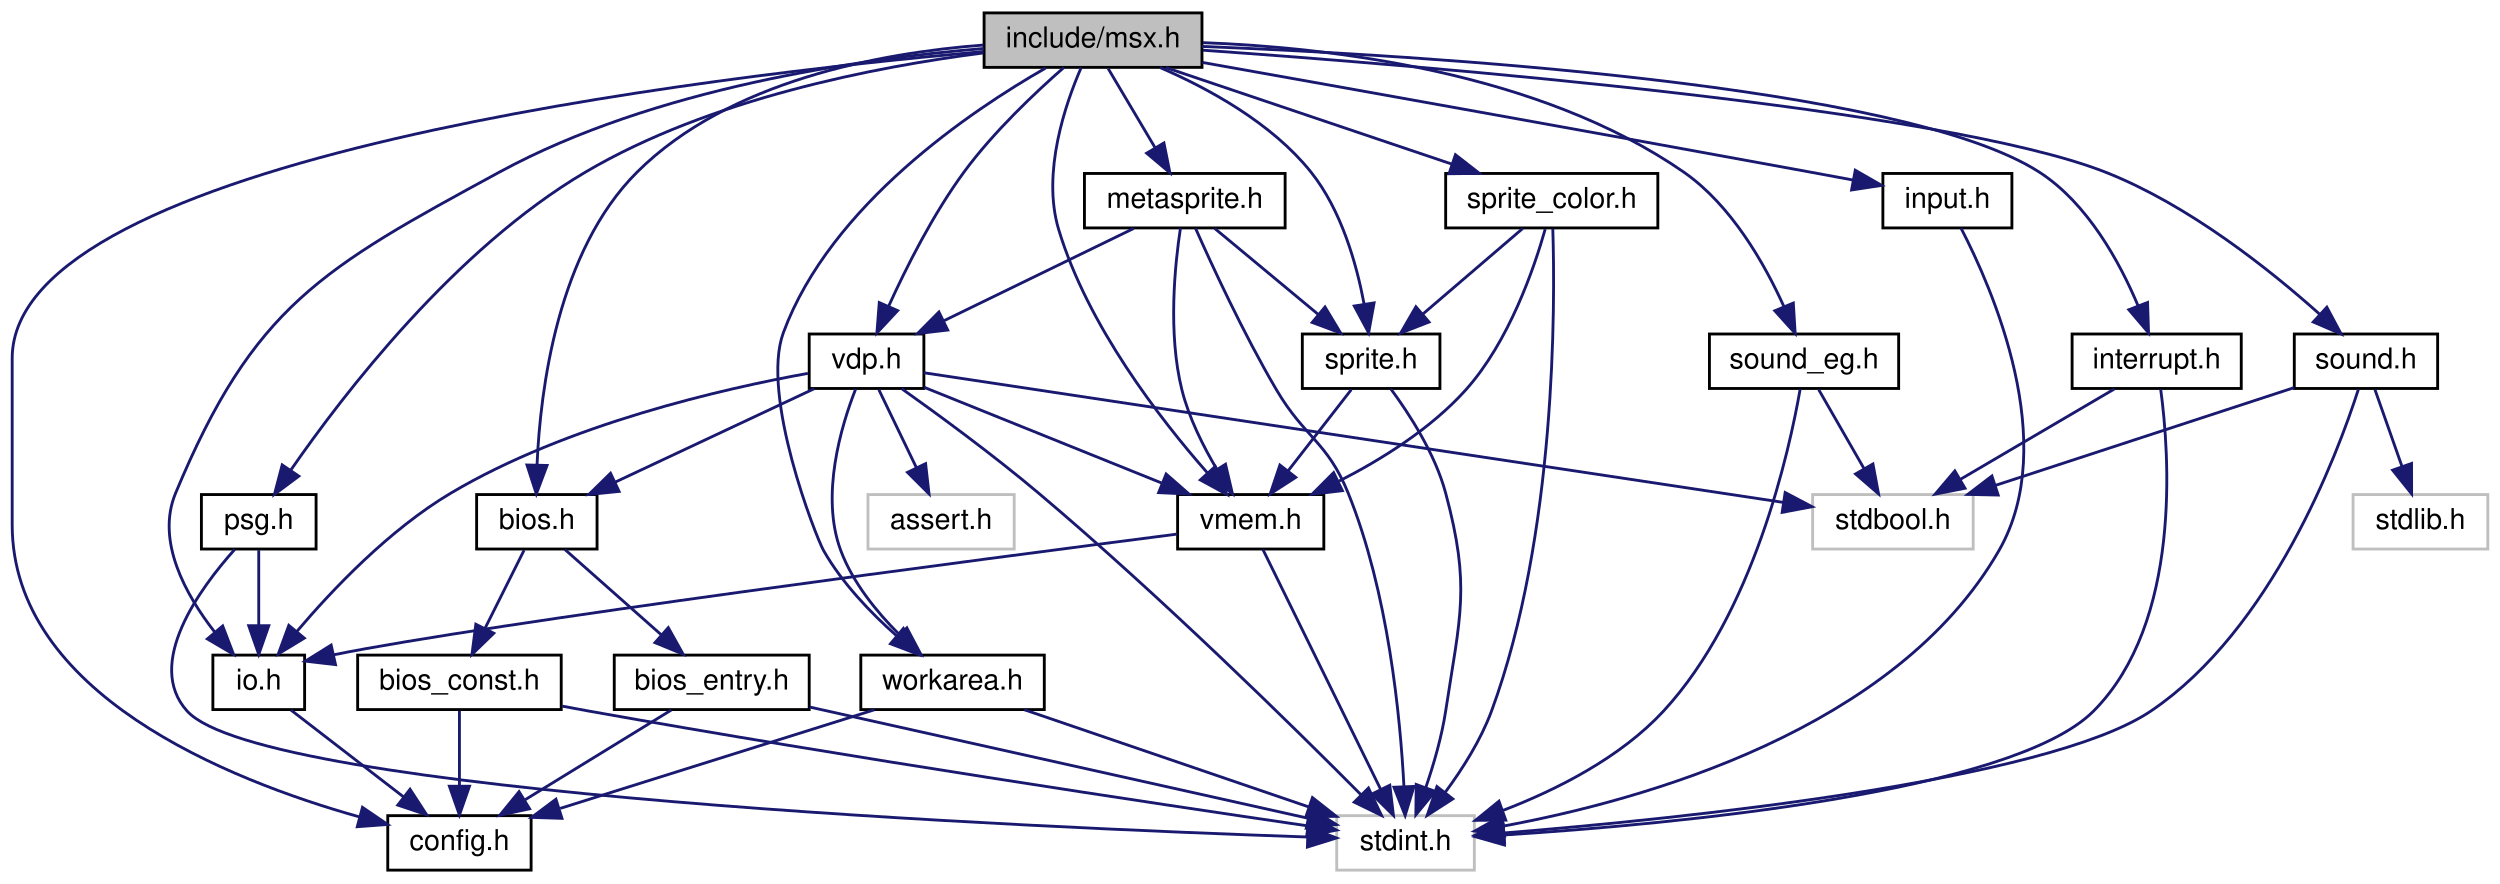
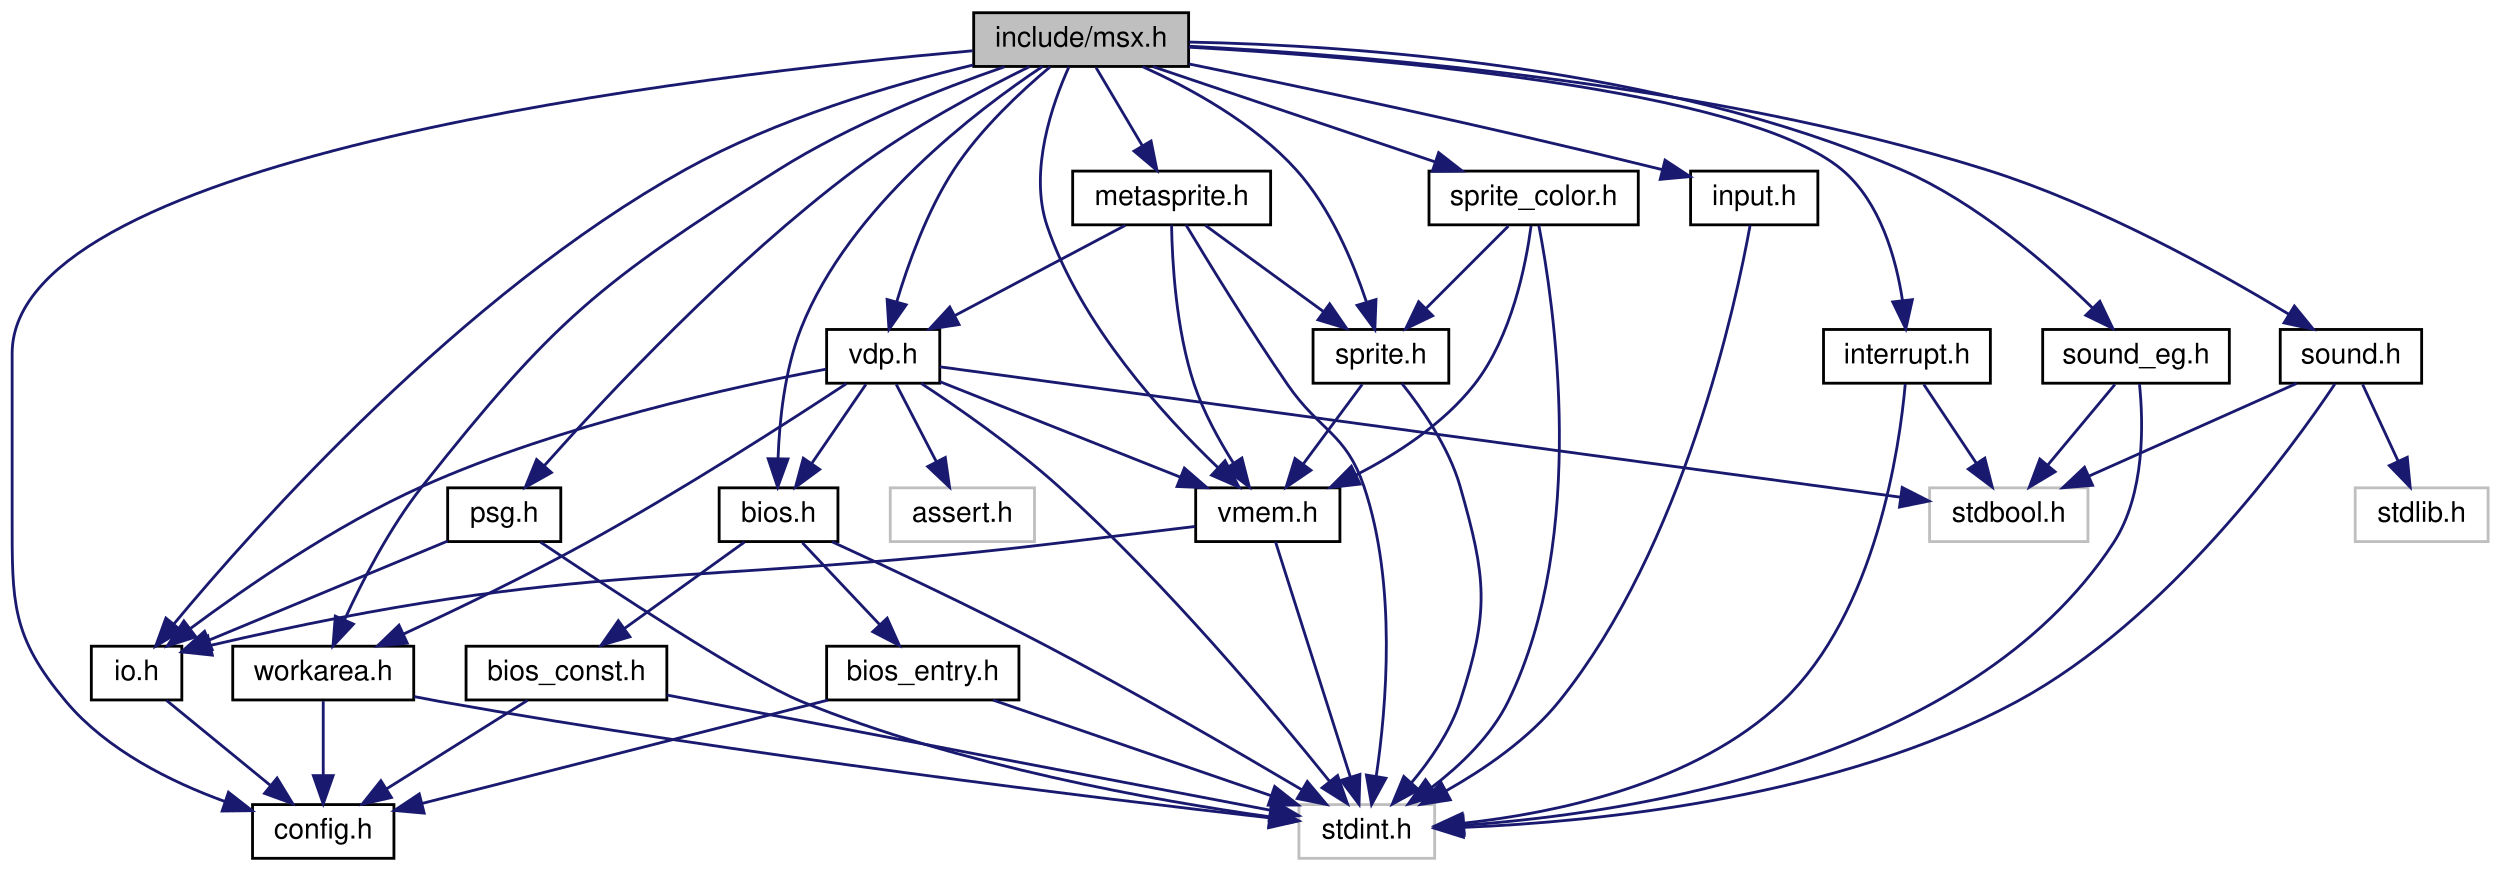
- <svg xmlns="http://www.w3.org/2000/svg" xmlns:xlink="http://www.w3.org/1999/xlink" width="872pt" height="308pt" viewBox="0.00 0.00 871.50 308.00">
+ <svg xmlns="http://www.w3.org/2000/svg" xmlns:xlink="http://www.w3.org/1999/xlink" width="884pt" height="308pt" viewBox="0.00 0.00 883.59 308.00">
  <g id="graph0" class="graph" transform="scale(1 1) rotate(0) translate(4 304)">
    <g id="node1" class="node">
      <g id="a_node1">
        <a xlink:title="Copyright (c) 2021 Daishi Mori (mori0091)">
-           <polygon fill="#bfbfbf" stroke="black" points="339,-280.5 339,-299.5 415,-299.5 415,-280.5 339,-280.5" />
-           <text text-anchor="middle" x="377" y="-287.5" font-family="Helvetica,sans-Serif" font-size="10.00">include/msx.h</text>
+           <polygon fill="#bfbfbf" stroke="black" points="340.09,-280.5 340.09,-299.5 416.09,-299.5 416.09,-280.5 340.09,-280.5" />
+           <text text-anchor="middle" x="378.09" y="-287.5" font-family="Helvetica,sans-Serif" font-size="10.00">include/msx.h</text>
        </a>
      </g>
    </g>
    <g id="node2" class="node">
      <g id="a_node2">
        <a xlink:href="config_8h.html" target="_top" xlink:title="Copyright (c) 2022 Daishi Mori (mori0091)">
-           <polygon fill="none" stroke="black" points="131,-0.5 131,-19.5 181,-19.5 181,-0.5 131,-0.5" />
-           <text text-anchor="middle" x="156" y="-7.5" font-family="Helvetica,sans-Serif" font-size="10.00">config.h</text>
+           <polygon fill="none" stroke="black" points="85.09,-0.5 85.09,-19.5 135.09,-19.5 135.09,-0.5 85.09,-0.5" />
+           <text text-anchor="middle" x="110.09" y="-7.5" font-family="Helvetica,sans-Serif" font-size="10.00">config.h</text>
        </a>
      </g>
    </g>
    <g id="edge1" class="edge">
-       <path fill="none" stroke="midnightblue" d="M338.78,-286.03C242.93,-277.52 0,-249.06 0,-179 0,-179 0,-179 0,-121 0,-62.15 75.06,-32.02 121.05,-19.08" />
-       <polygon fill="midnightblue" stroke="midnightblue" points="122.18,-22.4 130.94,-16.43 120.37,-15.64 122.18,-22.4" />
+       <path fill="none" stroke="midnightblue" d="M339.76,-286.05C243.66,-277.59 0.09,-249.23 0.09,-179 0.09,-179 0.09,-179 0.09,-121 0.09,-90.9 -0.26,-79.06 19.09,-56 33.55,-38.75 56.24,-27.51 75.34,-20.58" />
+       <polygon fill="midnightblue" stroke="midnightblue" points="76.58,-23.85 84.94,-17.34 74.35,-17.22 76.58,-23.85" />
    </g>
    <g id="node3" class="node">
      <g id="a_node3">
        <a xlink:href="interrupt_8h.html" target="_top" xlink:title="Copyright (c) 2021 Daishi Mori (mori0091)">
-           <polygon fill="none" stroke="black" points="718.5,-168.5 718.5,-187.5 777.5,-187.5 777.5,-168.5 718.5,-168.5" />
-           <text text-anchor="middle" x="748" y="-175.5" font-family="Helvetica,sans-Serif" font-size="10.00">interrupt.h</text>
+           <polygon fill="none" stroke="black" points="640.59,-168.5 640.59,-187.5 699.59,-187.5 699.59,-168.5 640.59,-168.5" />
+           <text text-anchor="middle" x="670.09" y="-175.5" font-family="Helvetica,sans-Serif" font-size="10.00">interrupt.h</text>
        </a>
      </g>
    </g>
    <g id="edge2" class="edge">
-       <path fill="none" stroke="midnightblue" d="M415.03,-287.8C491.22,-284.75 659.35,-274.66 707,-244 723.96,-233.09 735.18,-212.41 741.53,-197.29" />
-       <polygon fill="midnightblue" stroke="midnightblue" points="744.82,-198.5 745.16,-187.91 738.29,-195.97 744.82,-198.5" />
+       <path fill="none" stroke="midnightblue" d="M416.15,-287.31C481.83,-283.64 612.72,-272.84 647.09,-244 660.68,-232.59 666.24,-212.61 668.51,-197.8" />
+       <polygon fill="midnightblue" stroke="midnightblue" points="672.01,-198.05 669.69,-187.71 665.06,-197.24 672.01,-198.05" />
    </g>
    <g id="node6" class="node">
      <g id="a_node6">
        <a xlink:href="io_8h.html" target="_top" xlink:title="Copyright (c) 2021 Daishi Mori (mori0091)">
-           <polygon fill="none" stroke="black" points="70,-56.5 70,-75.5 102,-75.5 102,-56.5 70,-56.5" />
-           <text text-anchor="middle" x="86" y="-63.5" font-family="Helvetica,sans-Serif" font-size="10.00">io.h</text>
+           <polygon fill="none" stroke="black" points="28.09,-56.5 28.09,-75.5 60.09,-75.5 60.09,-56.5 28.09,-56.5" />
+           <text text-anchor="middle" x="44.09" y="-63.5" font-family="Helvetica,sans-Serif" font-size="10.00">io.h</text>
        </a>
      </g>
    </g>
    <g id="edge5" class="edge">
-       <path fill="none" stroke="midnightblue" d="M338.91,-287.09C295.62,-283.53 223.97,-273.31 170,-244 107.86,-210.25 84.21,-197.27 57,-132 50.06,-115.35 60.47,-96.54 70.7,-83.46" />
-       <polygon fill="midnightblue" stroke="midnightblue" points="73.42,-85.67 77.21,-75.77 68.07,-81.14 73.42,-85.67" />
+       <path fill="none" stroke="midnightblue" d="M339.9,-281.03C310.78,-273.95 270.33,-261.92 238.09,-244 159.1,-200.1 86.13,-118.08 57.21,-83.28" />
+       <polygon fill="midnightblue" stroke="midnightblue" points="59.88,-81.01 50.83,-75.5 54.46,-85.45 59.88,-81.01" />
    </g>
    <g id="node7" class="node">
      <g id="a_node7">
-         <a xlink:href="bios_8h.html" target="_top" xlink:title="Copyright (c) 2021 Daishi Mori (mori0091)">
-           <polygon fill="none" stroke="black" points="162,-112.5 162,-131.5 204,-131.5 204,-112.5 162,-112.5" />
-           <text text-anchor="middle" x="183" y="-119.5" font-family="Helvetica,sans-Serif" font-size="10.00">bios.h</text>
+         <a xlink:href="bios_8h.html" target="_top" xlink:title="C language I/F for MSX BIOS routines.">
+           <polygon fill="none" stroke="black" points="250.09,-112.5 250.09,-131.5 292.09,-131.5 292.09,-112.5 250.09,-112.5" />
+           <text text-anchor="middle" x="271.09" y="-119.5" font-family="Helvetica,sans-Serif" font-size="10.00">bios.h</text>
        </a>
      </g>
    </g>
    <g id="edge7" class="edge">
-       <path fill="none" stroke="midnightblue" d="M338.73,-288.29C302.84,-285.55 250.04,-275.86 218,-244 190.31,-216.47 184.22,-168.47 183.07,-141.95" />
-       <polygon fill="midnightblue" stroke="midnightblue" points="186.56,-141.65 182.83,-131.73 179.56,-141.81 186.56,-141.65" />
+       <path fill="none" stroke="midnightblue" d="M364.44,-280.49C341.51,-265.27 296.09,-230.92 279.09,-188 273.26,-173.28 271.4,-155.35 270.92,-142.05" />
+       <polygon fill="midnightblue" stroke="midnightblue" points="274.42,-141.71 270.79,-131.75 267.42,-141.8 274.42,-141.71" />
    </g>
    <g id="node10" class="node">
      <g id="a_node10">
        <a xlink:href="workarea_8h.html" target="_top" xlink:title="Copyright (c) 2021 Daishi Mori (mori0091)">
-           <polygon fill="none" stroke="black" points="296,-56.5 296,-75.5 360,-75.5 360,-56.5 296,-56.5" />
-           <text text-anchor="middle" x="328" y="-63.5" font-family="Helvetica,sans-Serif" font-size="10.00">workarea.h</text>
-         </a>
-       </g>
-     </g>
-     <g id="edge14" class="edge">
-       <path fill="none" stroke="midnightblue" d="M360.49,-280.28C334.54,-265.45 285.48,-232.54 269,-188 260.9,-166.1 280.44,-116.52 283,-112 289.42,-100.66 299.47,-90.22 308.45,-82.26" />
-       <polygon fill="midnightblue" stroke="midnightblue" points="310.86,-84.81 316.25,-75.69 306.35,-79.45 310.86,-84.81" />
+           <polygon fill="none" stroke="black" points="78.09,-56.5 78.09,-75.5 142.09,-75.5 142.09,-56.5 78.09,-56.5" />
+           <text text-anchor="middle" x="110.09" y="-63.5" font-family="Helvetica,sans-Serif" font-size="10.00">workarea.h</text>
+         </a>
+       </g>
+     </g>
+     <g id="edge15" class="edge">
+       <path fill="none" stroke="midnightblue" d="M350.95,-280.38C328.57,-272.63 296.49,-260.01 271.09,-244 207.7,-204.05 191.56,-190.77 145.09,-132 133.56,-117.42 123.86,-98.5 117.61,-84.83" />
+       <polygon fill="midnightblue" stroke="midnightblue" points="120.77,-83.31 113.54,-75.57 114.36,-86.13 120.77,-83.31" />
    </g>
    <g id="node11" class="node">
      <g id="a_node11">
        <a xlink:href="vdp_8h.html" target="_top" xlink:title="Data types and functions for VDP (Video Display Proccessor) access.">
-           <polygon fill="none" stroke="black" points="278,-168.5 278,-187.5 318,-187.5 318,-168.5 278,-168.5" />
-           <text text-anchor="middle" x="298" y="-175.5" font-family="Helvetica,sans-Serif" font-size="10.00">vdp.h</text>
-         </a>
-       </g>
-     </g>
-     <g id="edge17" class="edge">
-       <path fill="none" stroke="midnightblue" d="M366.81,-280.45C357.06,-271.91 342.34,-258.07 332,-244 321.18,-229.28 311.81,-210.65 305.67,-197.11" />
-       <polygon fill="midnightblue" stroke="midnightblue" points="308.85,-195.65 301.62,-187.9 302.44,-198.46 308.85,-195.65" />
+           <polygon fill="none" stroke="black" points="288.09,-168.5 288.09,-187.5 328.09,-187.5 328.09,-168.5 288.09,-168.5" />
+           <text text-anchor="middle" x="308.09" y="-175.5" font-family="Helvetica,sans-Serif" font-size="10.00">vdp.h</text>
+         </a>
+       </g>
+     </g>
+     <g id="edge18" class="edge">
+       <path fill="none" stroke="midnightblue" d="M367.15,-280.38C357.13,-272 342.48,-258.45 333.09,-244 323.62,-229.44 316.91,-210.76 312.84,-197.17" />
+       <polygon fill="midnightblue" stroke="midnightblue" points="316.21,-196.21 310.14,-187.53 309.47,-198.1 316.21,-196.21" />
    </g>
    <g id="node13" class="node">
      <g id="a_node13">
        <a xlink:href="vmem_8h.html" target="_top" xlink:title="Data types and functions for VRAM access.">
-           <polygon fill="none" stroke="black" points="406.5,-112.5 406.5,-131.5 457.5,-131.5 457.5,-112.5 406.5,-112.5" />
-           <text text-anchor="middle" x="432" y="-119.5" font-family="Helvetica,sans-Serif" font-size="10.00">vmem.h</text>
-         </a>
-       </g>
-     </g>
-     <g id="edge27" class="edge">
-       <path fill="none" stroke="midnightblue" d="M372.88,-280.45C367.4,-267.88 359.06,-243.78 365,-224 375.08,-190.45 400.39,-157.82 416.86,-139.1" />
-       <polygon fill="midnightblue" stroke="midnightblue" points="419.6,-141.29 423.71,-131.53 414.41,-136.59 419.6,-141.29" />
+           <polygon fill="none" stroke="black" points="418.59,-112.5 418.59,-131.5 469.59,-131.5 469.59,-112.5 418.59,-112.5" />
+           <text text-anchor="middle" x="444.09" y="-119.5" font-family="Helvetica,sans-Serif" font-size="10.00">vmem.h</text>
+         </a>
+       </g>
+     </g>
+     <g id="edge28" class="edge">
+       <path fill="none" stroke="midnightblue" d="M373.78,-280.38C368.06,-267.74 359.42,-243.55 366.09,-224 377.98,-189.14 407.32,-156.96 426.43,-138.68" />
+       <polygon fill="midnightblue" stroke="midnightblue" points="428.97,-141.1 433.92,-131.73 424.21,-135.97 428.97,-141.1" />
    </g>
    <g id="node14" class="node">
      <g id="a_node14">
        <a xlink:href="sprite_8h.html" target="_top" xlink:title="Copyright (c) 2021 Daishi Mori (mori0091)">
-           <polygon fill="none" stroke="black" points="450,-168.5 450,-187.5 498,-187.5 498,-168.5 450,-168.5" />
-           <text text-anchor="middle" x="474" y="-175.5" font-family="Helvetica,sans-Serif" font-size="10.00">sprite.h</text>
-         </a>
-       </g>
-     </g>
-     <g id="edge28" class="edge">
-       <path fill="none" stroke="midnightblue" d="M400.35,-280.45C417.2,-273.16 439.31,-261.13 453,-244 463.63,-230.7 468.95,-211.86 471.56,-197.89" />
-       <polygon fill="midnightblue" stroke="midnightblue" points="475.03,-198.35 473.13,-187.93 468.12,-197.26 475.03,-198.35" />
+           <polygon fill="none" stroke="black" points="460.09,-168.5 460.09,-187.5 508.09,-187.5 508.09,-168.5 460.09,-168.5" />
+           <text text-anchor="middle" x="484.09" y="-175.5" font-family="Helvetica,sans-Serif" font-size="10.00">sprite.h</text>
+         </a>
+       </g>
+     </g>
+     <g id="edge29" class="edge">
+       <path fill="none" stroke="midnightblue" d="M399.81,-280.42C416.47,-272.92 439.08,-260.62 454.09,-244 466.18,-230.61 474.2,-211.5 478.89,-197.46" />
+       <polygon fill="midnightblue" stroke="midnightblue" points="482.35,-198.09 481.94,-187.5 475.66,-196.04 482.35,-198.09" />
    </g>
    <g id="node15" class="node">
      <g id="a_node15">
        <a xlink:href="sprite__color_8h.html" target="_top" xlink:title="Copyright (c) 2021 Daishi Mori (mori0091)">
-           <polygon fill="none" stroke="black" points="500,-224.5 500,-243.5 574,-243.5 574,-224.5 500,-224.5" />
-           <text text-anchor="middle" x="537" y="-231.5" font-family="Helvetica,sans-Serif" font-size="10.00">sprite_color.h</text>
-         </a>
-       </g>
-     </g>
-     <g id="edge31" class="edge">
-       <path fill="none" stroke="midnightblue" d="M402.35,-280.44C429.27,-271.36 472,-256.94 502.09,-246.78" />
-       <polygon fill="midnightblue" stroke="midnightblue" points="503.41,-250.03 511.77,-243.52 501.17,-243.4 503.41,-250.03" />
+           <polygon fill="none" stroke="black" points="501.09,-224.5 501.09,-243.5 575.09,-243.5 575.09,-224.5 501.09,-224.5" />
+           <text text-anchor="middle" x="538.09" y="-231.5" font-family="Helvetica,sans-Serif" font-size="10.00">sprite_color.h</text>
+         </a>
+       </g>
+     </g>
+     <g id="edge32" class="edge">
+       <path fill="none" stroke="midnightblue" d="M403.44,-280.44C430.36,-271.36 473.08,-256.94 503.17,-246.78" />
+       <polygon fill="midnightblue" stroke="midnightblue" points="504.5,-250.03 512.85,-243.52 502.26,-243.4 504.5,-250.03" />
    </g>
    <g id="node16" class="node">
      <g id="a_node16">
        <a xlink:href="metasprite_8h.html" target="_top" xlink:title="Copyright (c) 2021 Daishi Mori (mori0091)">
-           <polygon fill="none" stroke="black" points="374,-224.5 374,-243.5 444,-243.5 444,-224.5 374,-224.5" />
-           <text text-anchor="middle" x="409" y="-231.5" font-family="Helvetica,sans-Serif" font-size="10.00">metasprite.h</text>
-         </a>
-       </g>
-     </g>
-     <g id="edge35" class="edge">
-       <path fill="none" stroke="midnightblue" d="M382.28,-280.08C386.71,-272.61 393.16,-261.72 398.62,-252.52" />
-       <polygon fill="midnightblue" stroke="midnightblue" points="401.73,-254.14 403.81,-243.75 395.71,-250.57 401.73,-254.14" />
+           <polygon fill="none" stroke="black" points="375.09,-224.5 375.09,-243.5 445.09,-243.5 445.09,-224.5 375.09,-224.5" />
+           <text text-anchor="middle" x="410.09" y="-231.5" font-family="Helvetica,sans-Serif" font-size="10.00">metasprite.h</text>
+         </a>
+       </g>
+     </g>
+     <g id="edge36" class="edge">
+       <path fill="none" stroke="midnightblue" d="M383.37,-280.08C387.8,-272.61 394.25,-261.72 399.7,-252.52" />
+       <polygon fill="midnightblue" stroke="midnightblue" points="402.81,-254.14 404.9,-243.75 396.79,-250.57 402.81,-254.14" />
    </g>
    <g id="node17" class="node">
      <g id="a_node17">
        <a xlink:href="input_8h.html" target="_top" xlink:title="Copyright (c) 2021 Daishi Mori (mori0091)">
-           <polygon fill="none" stroke="black" points="652.5,-224.5 652.5,-243.5 697.5,-243.5 697.5,-224.5 652.5,-224.5" />
-           <text text-anchor="middle" x="675" y="-231.5" font-family="Helvetica,sans-Serif" font-size="10.00">input.h</text>
-         </a>
-       </g>
-     </g>
-     <g id="edge40" class="edge">
-       <path fill="none" stroke="midnightblue" d="M415.13,-282.22C464.17,-273.49 551.96,-257.79 627,-244 631.85,-243.11 636.98,-242.16 642,-241.22" />
-       <polygon fill="midnightblue" stroke="midnightblue" points="642.87,-244.62 652.06,-239.34 641.58,-237.74 642.87,-244.62" />
+           <polygon fill="none" stroke="black" points="593.59,-224.5 593.59,-243.5 638.59,-243.5 638.59,-224.5 593.59,-224.5" />
+           <text text-anchor="middle" x="616.09" y="-231.5" font-family="Helvetica,sans-Serif" font-size="10.00">input.h</text>
+         </a>
+       </g>
+     </g>
+     <g id="edge41" class="edge">
+       <path fill="none" stroke="midnightblue" d="M416.21,-281.38C455.65,-273.33 519.24,-259.93 583.51,-244.03" />
+       <polygon fill="midnightblue" stroke="midnightblue" points="584.55,-247.37 593.4,-241.56 582.85,-240.58 584.55,-247.37" />
    </g>
    <g id="node18" class="node">
      <g id="a_node18">
        <a xlink:href="psg_8h.html" target="_top" xlink:title="Copyright (c) 2021 Daishi Mori (mori0091)">
-           <polygon fill="none" stroke="black" points="66,-112.5 66,-131.5 106,-131.5 106,-112.5 66,-112.5" />
-           <text text-anchor="middle" x="86" y="-119.5" font-family="Helvetica,sans-Serif" font-size="10.00">psg.h</text>
-         </a>
-       </g>
-     </g>
-     <g id="edge42" class="edge">
-       <path fill="none" stroke="midnightblue" d="M338.73,-285.53C301.2,-280.74 243.44,-269.58 200,-244 154.37,-217.14 115.59,-166.63 97.28,-140.17" />
-       <polygon fill="midnightblue" stroke="midnightblue" points="99.98,-137.92 91.48,-131.59 94.18,-141.84 99.98,-137.92" />
+           <polygon fill="none" stroke="black" points="154.09,-112.5 154.09,-131.5 194.09,-131.5 194.09,-112.5 154.09,-112.5" />
+           <text text-anchor="middle" x="174.09" y="-119.5" font-family="Helvetica,sans-Serif" font-size="10.00">psg.h</text>
+         </a>
+       </g>
+     </g>
+     <g id="edge43" class="edge">
+       <path fill="none" stroke="midnightblue" d="M359.79,-280.43C343.01,-272.18 317.86,-258.81 298.09,-244 254.37,-211.26 210.28,-164.09 188.34,-139.43" />
+       <polygon fill="midnightblue" stroke="midnightblue" points="190.78,-136.9 181.55,-131.71 185.53,-141.52 190.78,-136.9" />
    </g>
    <g id="node19" class="node">
      <g id="a_node19">
        <a xlink:href="sound_8h.html" target="_top" xlink:title="Copyright (c) 2021 Daishi Mori (mori0091)">
-           <polygon fill="none" stroke="black" points="796,-168.5 796,-187.5 846,-187.5 846,-168.5 796,-168.5" />
-           <text text-anchor="middle" x="821" y="-175.5" font-family="Helvetica,sans-Serif" font-size="10.00">sound.h</text>
-         </a>
-       </g>
-     </g>
-     <g id="edge45" class="edge">
-       <path fill="none" stroke="midnightblue" d="M415.28,-286.49C494.39,-280.92 673.27,-266.23 730,-244 759.2,-232.55 787.79,-209.67 804.91,-194.34" />
-       <polygon fill="midnightblue" stroke="midnightblue" points="807.35,-196.85 812.34,-187.5 802.61,-191.69 807.35,-196.85" />
+           <polygon fill="none" stroke="black" points="802.09,-168.5 802.09,-187.5 852.09,-187.5 852.09,-168.5 802.09,-168.5" />
+           <text text-anchor="middle" x="827.09" y="-175.5" font-family="Helvetica,sans-Serif" font-size="10.00">sound.h</text>
+         </a>
+       </g>
+     </g>
+     <g id="edge46" class="edge">
+       <path fill="none" stroke="midnightblue" d="M416.41,-287.64C477.36,-284.59 599.57,-274.82 698.09,-244 737.77,-231.58 780.17,-207.98 805.11,-192.89" />
+       <polygon fill="midnightblue" stroke="midnightblue" points="807.09,-195.79 813.78,-187.57 803.43,-189.82 807.09,-195.79" />
    </g>
    <g id="node21" class="node">
      <g id="a_node21">
        <a xlink:href="sound__eg_8h.html" target="_top" xlink:title="Copyright (c) 2021 Daishi Mori (mori0091)">
-           <polygon fill="none" stroke="black" points="592,-168.5 592,-187.5 658,-187.5 658,-168.5 592,-168.5" />
-           <text text-anchor="middle" x="625" y="-175.5" font-family="Helvetica,sans-Serif" font-size="10.00">sound_eg.h</text>
-         </a>
-       </g>
-     </g>
-     <g id="edge49" class="edge">
-       <path fill="none" stroke="midnightblue" d="M415.37,-289.12C459.53,-287.47 532.45,-279.03 583,-244 599.69,-232.43 611.31,-211.87 618.03,-196.96" />
-       <polygon fill="midnightblue" stroke="midnightblue" points="621.26,-198.3 621.9,-187.73 614.81,-195.6 621.26,-198.3" />
+           <polygon fill="none" stroke="black" points="718.09,-168.5 718.09,-187.5 784.09,-187.5 784.09,-168.5 718.09,-168.5" />
+           <text text-anchor="middle" x="751.09" y="-175.5" font-family="Helvetica,sans-Serif" font-size="10.00">sound_eg.h</text>
+         </a>
+       </g>
+     </g>
+     <g id="edge50" class="edge">
+       <path fill="none" stroke="midnightblue" d="M416.39,-289.12C473.54,-287.99 583.48,-280.69 668.09,-244 694.68,-232.47 720.14,-210.32 735.69,-195.11" />
+       <polygon fill="midnightblue" stroke="midnightblue" points="738.3,-197.45 742.87,-187.88 733.34,-192.51 738.3,-197.45" />
    </g>
    <g id="node4" class="node">
      <g id="a_node4">
        <a xlink:title=" ">
-           <polygon fill="none" stroke="#bfbfbf" points="628,-112.5 628,-131.5 684,-131.5 684,-112.5 628,-112.5" />
-           <text text-anchor="middle" x="656" y="-119.5" font-family="Helvetica,sans-Serif" font-size="10.00">stdbool.h</text>
+           <polygon fill="none" stroke="#bfbfbf" points="678.09,-112.5 678.09,-131.5 734.09,-131.5 734.09,-112.5 678.09,-112.5" />
+           <text text-anchor="middle" x="706.09" y="-119.5" font-family="Helvetica,sans-Serif" font-size="10.00">stdbool.h</text>
        </a>
      </g>
    </g>
    <g id="edge3" class="edge">
-       <path fill="none" stroke="midnightblue" d="M733.22,-168.32C718.73,-159.82 696.43,-146.73 679.51,-136.8" />
-       <polygon fill="midnightblue" stroke="midnightblue" points="681.14,-133.7 670.74,-131.65 677.6,-139.74 681.14,-133.7" />
+       <path fill="none" stroke="midnightblue" d="M676.03,-168.08C681.06,-160.53 688.42,-149.49 694.6,-140.23" />
+       <polygon fill="midnightblue" stroke="midnightblue" points="697.62,-142.01 700.25,-131.75 691.79,-138.13 697.62,-142.01" />
    </g>
    <g id="node5" class="node">
      <g id="a_node5">
        <a xlink:title=" ">
-           <polygon fill="none" stroke="#bfbfbf" points="462,-0.5 462,-19.5 510,-19.5 510,-0.5 462,-0.5" />
-           <text text-anchor="middle" x="486" y="-7.5" font-family="Helvetica,sans-Serif" font-size="10.00">stdint.h</text>
+           <polygon fill="none" stroke="#bfbfbf" points="455.09,-0.5 455.09,-19.5 503.09,-19.5 503.09,-0.5 455.09,-0.5" />
+           <text text-anchor="middle" x="479.09" y="-7.5" font-family="Helvetica,sans-Serif" font-size="10.00">stdint.h</text>
        </a>
      </g>
    </g>
    <g id="edge4" class="edge">
-       <path fill="none" stroke="midnightblue" d="M749.4,-168.2C752.41,-145.96 756.87,-87.04 726,-56 697.66,-27.5 579.63,-16.53 520.33,-12.76" />
-       <polygon fill="midnightblue" stroke="midnightblue" points="520.51,-9.26 510.31,-12.16 520.08,-16.25 520.51,-9.26" />
+       <path fill="none" stroke="midnightblue" d="M669.5,-168.26C667.54,-146.16 659.31,-87.55 626.09,-56 595.35,-26.81 546.18,-16.52 513.27,-12.91" />
+       <polygon fill="midnightblue" stroke="midnightblue" points="513.49,-9.42 503.2,-11.96 512.83,-16.39 513.49,-9.42" />
    </g>
    <g id="edge6" class="edge">
-       <path fill="none" stroke="midnightblue" d="M97.25,-56.32C107.8,-48.18 123.8,-35.84 136.44,-26.09" />
-       <polygon fill="midnightblue" stroke="midnightblue" points="138.77,-28.71 144.55,-19.83 134.49,-23.17 138.77,-28.71" />
+       <path fill="none" stroke="midnightblue" d="M54.69,-56.32C64.54,-48.26 79.44,-36.08 91.3,-26.37" />
+       <polygon fill="midnightblue" stroke="midnightblue" points="93.77,-28.88 99.29,-19.83 89.33,-23.46 93.77,-28.88" />
+     </g>
+     <g id="edge8" class="edge">
+       <path fill="none" stroke="midnightblue" d="M290.01,-112.43C309.13,-103.65 339.44,-89.43 365.09,-76 397.19,-59.19 433.42,-38.17 456.25,-24.67" />
+       <polygon fill="midnightblue" stroke="midnightblue" points="458.06,-27.66 464.87,-19.54 454.49,-21.64 458.06,-27.66" />
    </g>
    <g id="node8" class="node">
      <g id="a_node8">
        <a xlink:href="bios__const_8h.html" target="_top" xlink:title="Constant variables in the MSX BIOS ROM.">
-           <polygon fill="none" stroke="black" points="120.5,-56.5 120.5,-75.5 191.5,-75.5 191.5,-56.5 120.5,-56.5" />
-           <text text-anchor="middle" x="156" y="-63.5" font-family="Helvetica,sans-Serif" font-size="10.00">bios_const.h</text>
-         </a>
-       </g>
-     </g>
-     <g id="edge8" class="edge">
-       <path fill="none" stroke="midnightblue" d="M178.54,-112.08C174.85,-104.69 169.48,-93.95 164.91,-84.81" />
-       <polygon fill="midnightblue" stroke="midnightblue" points="167.98,-83.13 160.38,-75.75 161.72,-86.26 167.98,-83.13" />
+           <polygon fill="none" stroke="black" points="160.59,-56.5 160.59,-75.5 231.59,-75.5 231.59,-56.5 160.59,-56.5" />
+           <text text-anchor="middle" x="196.09" y="-63.5" font-family="Helvetica,sans-Serif" font-size="10.00">bios_const.h</text>
+         </a>
+       </g>
+     </g>
+     <g id="edge9" class="edge">
+       <path fill="none" stroke="midnightblue" d="M259.04,-112.32C247.62,-104.11 230.25,-91.6 216.65,-81.81" />
+       <polygon fill="midnightblue" stroke="midnightblue" points="218.52,-78.84 208.35,-75.83 214.43,-84.52 218.52,-78.84" />
    </g>
    <g id="node9" class="node">
      <g id="a_node9">
        <a xlink:href="bios__entry_8h.html" target="_top" xlink:title="Assembler entry points for MSX BIOS functions.">
-           <polygon fill="none" stroke="black" points="210,-56.5 210,-75.5 278,-75.5 278,-56.5 210,-56.5" />
-           <text text-anchor="middle" x="244" y="-63.5" font-family="Helvetica,sans-Serif" font-size="10.00">bios_entry.h</text>
-         </a>
-       </g>
+           <polygon fill="none" stroke="black" points="288.09,-56.5 288.09,-75.5 356.09,-75.5 356.09,-56.5 288.09,-56.5" />
+           <text text-anchor="middle" x="322.09" y="-63.5" font-family="Helvetica,sans-Serif" font-size="10.00">bios_entry.h</text>
+         </a>
+       </g>
+     </g>
+     <g id="edge12" class="edge">
+       <path fill="none" stroke="midnightblue" d="M279.51,-112.08C286.93,-104.22 297.94,-92.57 306.9,-83.08" />
+       <polygon fill="midnightblue" stroke="midnightblue" points="309.5,-85.42 313.82,-75.75 304.41,-80.62 309.5,-85.42" />
    </g>
    <g id="edge11" class="edge">
-       <path fill="none" stroke="midnightblue" d="M192.8,-112.32C201.82,-104.34 215.41,-92.31 226.32,-82.65" />
-       <polygon fill="midnightblue" stroke="midnightblue" points="228.85,-85.08 234.02,-75.83 224.21,-79.84 228.85,-85.08" />
+       <path fill="none" stroke="midnightblue" d="M182.27,-56.32C168.85,-47.9 148.26,-34.97 132.5,-25.07" />
+       <polygon fill="midnightblue" stroke="midnightblue" points="134.2,-22.01 123.87,-19.65 130.48,-27.94 134.2,-22.01" />
    </g>
    <g id="edge10" class="edge">
-       <path fill="none" stroke="midnightblue" d="M156,-56.08C156,-49.01 156,-38.86 156,-29.99" />
-       <polygon fill="midnightblue" stroke="midnightblue" points="159.5,-29.75 156,-19.75 152.5,-29.75 159.5,-29.75" />
-     </g>
-     <g id="edge9" class="edge">
-       <path fill="none" stroke="midnightblue" d="M191.84,-57.7C194.93,-57.11 198.02,-56.53 201,-56 291.38,-39.83 398.43,-23.75 451.95,-15.92" />
-       <polygon fill="midnightblue" stroke="midnightblue" points="452.53,-19.37 461.92,-14.46 451.52,-12.44 452.53,-19.37" />
+       <path fill="none" stroke="midnightblue" d="M231.64,-58.22C286.48,-47.75 390.98,-27.81 444.94,-17.51" />
+       <polygon fill="midnightblue" stroke="midnightblue" points="445.87,-20.9 455.03,-15.59 444.56,-14.03 445.87,-20.9" />
+     </g>
+     <g id="edge14" class="edge">
+       <path fill="none" stroke="midnightblue" d="M288.49,-56.44C249.29,-46.46 184.78,-30.03 145.01,-19.9" />
+       <polygon fill="midnightblue" stroke="midnightblue" points="145.78,-16.48 135.22,-17.4 144.05,-23.26 145.78,-16.48" />
    </g>
    <g id="edge13" class="edge">
-       <path fill="none" stroke="midnightblue" d="M229.86,-56.32C216.13,-47.9 195.06,-34.97 178.94,-25.07" />
-       <polygon fill="midnightblue" stroke="midnightblue" points="180.46,-21.9 170.1,-19.65 176.8,-27.87 180.46,-21.9" />
-     </g>
-     <g id="edge12" class="edge">
-       <path fill="none" stroke="midnightblue" d="M278.16,-57.38C324.31,-47.08 406.08,-28.83 452.1,-18.57" />
-       <polygon fill="midnightblue" stroke="midnightblue" points="452.9,-21.97 461.89,-16.38 451.37,-15.14 452.9,-21.97" />
+       <path fill="none" stroke="midnightblue" d="M346.96,-56.44C373.53,-47.31 415.79,-32.77 445.35,-22.6" />
+       <polygon fill="midnightblue" stroke="midnightblue" points="446.52,-25.9 454.84,-19.34 444.25,-19.28 446.52,-25.9" />
+     </g>
+     <g id="edge17" class="edge">
+       <path fill="none" stroke="midnightblue" d="M110.09,-56.08C110.09,-49.01 110.09,-38.86 110.09,-29.99" />
+       <polygon fill="midnightblue" stroke="midnightblue" points="113.59,-29.75 110.09,-19.75 106.59,-29.75 113.59,-29.75" />
    </g>
    <g id="edge16" class="edge">
-       <path fill="none" stroke="midnightblue" d="M300.75,-56.44C271.09,-47.13 223.57,-32.21 191.13,-22.03" />
-       <polygon fill="midnightblue" stroke="midnightblue" points="191.76,-18.56 181.17,-18.9 189.66,-25.24 191.76,-18.56" />
-     </g>
-     <g id="edge15" class="edge">
-       <path fill="none" stroke="midnightblue" d="M353.04,-56.44C379.85,-47.28 422.55,-32.68 452.31,-22.52" />
-       <polygon fill="midnightblue" stroke="midnightblue" points="453.53,-25.8 461.86,-19.25 451.26,-19.17 453.53,-25.8" />
-     </g>
-     <g id="edge19" class="edge">
-       <path fill="none" stroke="midnightblue" d="M318.01,-173.98C375.54,-165.3 542.02,-140.19 617.72,-128.77" />
-       <polygon fill="midnightblue" stroke="midnightblue" points="618.41,-132.21 627.78,-127.26 617.37,-125.29 618.41,-132.21" />
+       <path fill="none" stroke="midnightblue" d="M142.27,-57.68C145.24,-57.08 148.22,-56.51 151.09,-56 257.58,-37.04 384.77,-21.63 444.66,-14.81" />
+       <polygon fill="midnightblue" stroke="midnightblue" points="445.16,-18.27 454.7,-13.67 444.37,-11.32 445.16,-18.27" />
    </g>
    <g id="edge20" class="edge">
-       <path fill="none" stroke="midnightblue" d="M310.26,-168.43C322.62,-159.65 342.07,-145.43 358,-132 400.43,-96.23 447.03,-50.37 470.56,-26.7" />
-       <polygon fill="midnightblue" stroke="midnightblue" points="473.07,-29.14 477.62,-19.57 468.1,-24.21 473.07,-29.14" />
+       <path fill="none" stroke="midnightblue" d="M328.1,-174.29C390.91,-165.76 584.88,-139.44 667.83,-128.19" />
+       <polygon fill="midnightblue" stroke="midnightblue" points="668.41,-131.64 677.84,-126.83 667.46,-124.71 668.41,-131.64" />
    </g>
    <g id="edge21" class="edge">
-       <path fill="none" stroke="midnightblue" d="M277.55,-173.77C248.3,-168.49 193.57,-156.08 153,-132 131.56,-119.28 111.7,-98.38 99.26,-83.72" />
-       <polygon fill="midnightblue" stroke="midnightblue" points="101.89,-81.42 92.83,-75.92 96.49,-85.87 101.89,-81.42" />
-     </g>
-     <g id="edge25" class="edge">
-       <path fill="none" stroke="midnightblue" d="M279.78,-168.44C261.1,-159.68 231.84,-145.94 210.38,-135.86" />
-       <polygon fill="midnightblue" stroke="midnightblue" points="211.68,-132.6 201.14,-131.52 208.7,-138.93 211.68,-132.6" />
+       <path fill="none" stroke="midnightblue" d="M321.52,-168.44C334.51,-159.9 354.46,-146.06 370.09,-132 407.9,-97.98 446.4,-52.02 465.94,-27.7" />
+       <polygon fill="midnightblue" stroke="midnightblue" points="468.76,-29.78 472.25,-19.78 463.28,-25.42 468.76,-29.78" />
+     </g>
+     <g id="edge22" class="edge">
+       <path fill="none" stroke="midnightblue" d="M287.85,-173.46C256.35,-167.51 194.13,-153.94 145.09,-132 114.55,-118.34 82.62,-96.27 63.04,-81.7" />
+       <polygon fill="midnightblue" stroke="midnightblue" points="65.04,-78.83 54.96,-75.59 60.82,-84.42 65.04,-78.83" />
    </g>
    <g id="edge26" class="edge">
-       <path fill="none" stroke="midnightblue" d="M294.2,-168.3C289.19,-155.54 281.83,-131.21 289,-112 293.17,-100.81 301.52,-90.56 309.42,-82.68" />
-       <polygon fill="midnightblue" stroke="midnightblue" points="312.06,-85 317.01,-75.63 307.3,-79.87 312.06,-85" />
+       <path fill="none" stroke="midnightblue" d="M301.98,-168.08C296.8,-160.53 289.24,-149.49 282.89,-140.23" />
+       <polygon fill="midnightblue" stroke="midnightblue" points="285.62,-138.02 277.08,-131.75 279.85,-141.98 285.62,-138.02" />
+     </g>
+     <g id="edge27" class="edge">
+       <path fill="none" stroke="midnightblue" d="M295.09,-168.34C275.5,-155.44 237.09,-130.69 203.09,-112 181.8,-100.3 157.02,-88.39 138.39,-79.76" />
+       <polygon fill="midnightblue" stroke="midnightblue" points="139.81,-76.56 129.26,-75.57 136.88,-82.93 139.81,-76.56" />
    </g>
    <g id="node12" class="node">
      <g id="a_node12">
        <a xlink:title=" ">
-           <polygon fill="none" stroke="#bfbfbf" points="298.5,-112.5 298.5,-131.5 349.5,-131.5 349.5,-112.5 298.5,-112.5" />
-           <text text-anchor="middle" x="324" y="-119.5" font-family="Helvetica,sans-Serif" font-size="10.00">assert.h</text>
-         </a>
-       </g>
-     </g>
-     <g id="edge18" class="edge">
-       <path fill="none" stroke="midnightblue" d="M302.29,-168.08C305.85,-160.69 311.02,-149.95 315.42,-140.81" />
-       <polygon fill="midnightblue" stroke="midnightblue" points="318.6,-142.28 319.79,-131.75 312.29,-139.24 318.6,-142.28" />
-     </g>
-     <g id="edge22" class="edge">
-       <path fill="none" stroke="midnightblue" d="M318.06,-168.92C339.98,-160.08 375.35,-145.83 400.88,-135.54" />
-       <polygon fill="midnightblue" stroke="midnightblue" points="402.5,-138.66 410.47,-131.68 399.88,-132.17 402.5,-138.66" />
+           <polygon fill="none" stroke="#bfbfbf" points="310.59,-112.5 310.59,-131.5 361.59,-131.5 361.59,-112.5 310.59,-112.5" />
+           <text text-anchor="middle" x="336.09" y="-119.5" font-family="Helvetica,sans-Serif" font-size="10.00">assert.h</text>
+         </a>
+       </g>
+     </g>
+     <g id="edge19" class="edge">
+       <path fill="none" stroke="midnightblue" d="M312.71,-168.08C316.54,-160.69 322.11,-149.95 326.85,-140.81" />
+       <polygon fill="midnightblue" stroke="midnightblue" points="330.05,-142.24 331.55,-131.75 323.84,-139.02 330.05,-142.24" />
    </g>
    <g id="edge23" class="edge">
-       <path fill="none" stroke="midnightblue" d="M436.24,-112.37C445.07,-94.38 465.6,-52.55 477.35,-28.63" />
-       <polygon fill="midnightblue" stroke="midnightblue" points="480.52,-30.11 481.78,-19.59 474.23,-27.03 480.52,-30.11" />
+       <path fill="none" stroke="midnightblue" d="M328.15,-169.03C350.56,-160.14 387.1,-145.63 413.16,-135.28" />
+       <polygon fill="midnightblue" stroke="midnightblue" points="414.59,-138.48 422.59,-131.54 412,-131.97 414.59,-138.48" />
    </g>
    <g id="edge24" class="edge">
-       <path fill="none" stroke="midnightblue" d="M406.4,-117.72C340.28,-109.21 165.74,-86.47 112.04,-75.59" />
-       <polygon fill="midnightblue" stroke="midnightblue" points="112.78,-72.17 102.26,-73.4 111.25,-79 112.78,-72.17" />
-     </g>
-     <g id="edge29" class="edge">
-       <path fill="none" stroke="midnightblue" d="M480.89,-168.32C487.27,-159.68 496.31,-145.77 500,-132 508.75,-99.37 505.07,-89.39 500,-56 498.63,-47 495.81,-37.33 493.05,-29.26" />
-       <polygon fill="midnightblue" stroke="midnightblue" points="496.31,-27.98 489.6,-19.78 489.73,-30.37 496.31,-27.98" />
+       <path fill="none" stroke="midnightblue" d="M446.83,-112.37C452.51,-94.54 465.63,-53.3 473.27,-29.27" />
+       <polygon fill="midnightblue" stroke="midnightblue" points="476.66,-30.18 476.35,-19.59 469.98,-28.06 476.66,-30.18" />
+     </g>
+     <g id="edge25" class="edge">
+       <path fill="none" stroke="midnightblue" d="M418.4,-117.86C404.17,-116.13 386.15,-113.94 370.09,-112 239.59,-96.26 202.02,-106.49 70.39,-75.83" />
+       <polygon fill="midnightblue" stroke="midnightblue" points="70.87,-72.34 60.33,-73.45 69.26,-79.15 70.87,-72.34" />
    </g>
    <g id="edge30" class="edge">
-       <path fill="none" stroke="midnightblue" d="M467.06,-168.08C461.07,-160.38 452.25,-149.03 444.95,-139.65" />
-       <polygon fill="midnightblue" stroke="midnightblue" points="447.71,-137.5 438.81,-131.75 442.18,-141.79 447.71,-137.5" />
-     </g>
-     <g id="edge32" class="edge">
-       <path fill="none" stroke="midnightblue" d="M537.37,-224.19C538.2,-197.78 538.58,-117.27 516,-56 512.27,-45.89 505.86,-35.79 499.91,-27.74" />
-       <polygon fill="midnightblue" stroke="midnightblue" points="502.48,-25.34 493.57,-19.61 496.96,-29.65 502.48,-25.34" />
+       <path fill="none" stroke="midnightblue" d="M491.5,-168.41C498.36,-159.84 508.09,-145.98 512.09,-132 521.37,-99.52 522.59,-88.1 512.09,-56 508.6,-45.34 501.51,-35.12 494.8,-27.12" />
+       <polygon fill="midnightblue" stroke="midnightblue" points="497.39,-24.76 488.11,-19.66 492.18,-29.44 497.39,-24.76" />
+     </g>
+     <g id="edge31" class="edge">
+       <path fill="none" stroke="midnightblue" d="M477.48,-168.08C471.83,-160.46 463.54,-149.26 456.63,-139.94" />
+       <polygon fill="midnightblue" stroke="midnightblue" points="459.33,-137.7 450.57,-131.75 453.71,-141.87 459.33,-137.7" />
+     </g>
+     <g id="edge33" class="edge">
+       <path fill="none" stroke="midnightblue" d="M539.92,-224.3C545.1,-197.53 557.73,-114.6 529.09,-56 523.08,-43.7 512.09,-33.24 501.94,-25.5" />
+       <polygon fill="midnightblue" stroke="midnightblue" points="503.92,-22.61 493.75,-19.66 499.86,-28.31 503.92,-22.61" />
+     </g>
+     <g id="edge35" class="edge">
+       <path fill="none" stroke="midnightblue" d="M537.18,-224.1C535.4,-210.67 530.41,-184.98 517.09,-168 506.23,-154.17 489.85,-143.52 475.35,-136.06" />
+       <polygon fill="midnightblue" stroke="midnightblue" points="476.7,-132.83 466.18,-131.62 473.65,-139.13 476.7,-132.83" />
    </g>
    <g id="edge34" class="edge">
-       <path fill="none" stroke="midnightblue" d="M534.72,-224.07C530.9,-210.59 522.11,-184.83 507,-168 494.85,-154.47 477.66,-143.75 462.79,-136.17" />
-       <polygon fill="midnightblue" stroke="midnightblue" points="463.97,-132.85 453.44,-131.65 460.92,-139.15 463.97,-132.85" />
-     </g>
-     <g id="edge33" class="edge">
-       <path fill="none" stroke="midnightblue" d="M526.88,-224.32C517.47,-216.26 503.26,-204.08 491.93,-194.37" />
-       <polygon fill="midnightblue" stroke="midnightblue" points="494.18,-191.68 484.31,-187.83 489.62,-197 494.18,-191.68" />
-     </g>
-     <g id="edge36" class="edge">
-       <path fill="none" stroke="midnightblue" d="M412.75,-224.37C418.36,-211.72 429.51,-187.51 441,-168 450.89,-151.21 458.68,-150.05 466,-132 479.96,-97.59 484.18,-53.92 485.45,-29.56" />
-       <polygon fill="midnightblue" stroke="midnightblue" points="488.95,-29.7 485.86,-19.56 481.96,-29.41 488.95,-29.7" />
+       <path fill="none" stroke="midnightblue" d="M529.17,-224.08C521.31,-216.22 509.65,-204.57 500.17,-195.08" />
+       <polygon fill="midnightblue" stroke="midnightblue" points="502.38,-192.35 492.84,-187.75 497.43,-197.3 502.38,-192.35" />
    </g>
    <g id="edge37" class="edge">
-       <path fill="none" stroke="midnightblue" d="M391.17,-224.32C373.28,-215.62 345.52,-202.12 324.95,-192.11" />
-       <polygon fill="midnightblue" stroke="midnightblue" points="326.31,-188.88 315.79,-187.65 323.25,-195.18 326.31,-188.88" />
+       <path fill="none" stroke="midnightblue" d="M415.18,-224.44C422.73,-211.88 437.46,-187.78 451.09,-168 462.43,-151.53 471.68,-150.95 478.09,-132 489.81,-97.29 486.03,-53.73 482.42,-29.47" />
+       <polygon fill="midnightblue" stroke="midnightblue" points="485.86,-28.81 480.78,-19.51 478.95,-29.95 485.86,-28.81" />
    </g>
    <g id="edge38" class="edge">
-       <path fill="none" stroke="midnightblue" d="M407.49,-224.43C405.57,-211.84 403.07,-187.71 408,-168 410.44,-158.25 415.44,-148.29 420.24,-140.23" />
-       <polygon fill="midnightblue" stroke="midnightblue" points="423.21,-142.08 425.63,-131.77 417.31,-138.32 423.21,-142.08" />
+       <path fill="none" stroke="midnightblue" d="M393.7,-224.32C377.41,-215.7 352.22,-202.36 333.37,-192.39" />
+       <polygon fill="midnightblue" stroke="midnightblue" points="334.91,-189.24 324.43,-187.65 331.63,-195.43 334.91,-189.24" />
    </g>
    <g id="edge39" class="edge">
-       <path fill="none" stroke="midnightblue" d="M419.44,-224.32C429.15,-216.26 443.82,-204.08 455.5,-194.37" />
-       <polygon fill="midnightblue" stroke="midnightblue" points="457.91,-196.92 463.37,-187.83 453.44,-191.53 457.91,-196.92" />
-     </g>
-     <g id="edge41" class="edge">
-       <path fill="none" stroke="midnightblue" d="M679.76,-224.4C690.57,-203.56 714.47,-149.39 693,-112 657.1,-49.49 569.11,-24.93 520.2,-15.88" />
-       <polygon fill="midnightblue" stroke="midnightblue" points="520.55,-12.38 510.1,-14.12 519.35,-19.28 520.55,-12.38" />
-     </g>
-     <g id="edge43" class="edge">
-       <path fill="none" stroke="midnightblue" d="M77.65,-112.39C65.55,-98.88 46.12,-72.54 61,-56 87.01,-27.09 355.43,-15.35 451.8,-12.05" />
-       <polygon fill="midnightblue" stroke="midnightblue" points="452.01,-15.54 461.89,-11.71 451.77,-8.55 452.01,-15.54" />
+       <path fill="none" stroke="midnightblue" d="M410.06,-224.35C410.27,-211.66 411.59,-187.41 418.09,-168 421.34,-158.28 426.82,-148.33 431.92,-140.27" />
+       <polygon fill="midnightblue" stroke="midnightblue" points="434.93,-142.05 437.56,-131.79 429.11,-138.17 434.93,-142.05" />
+     </g>
+     <g id="edge40" class="edge">
+       <path fill="none" stroke="midnightblue" d="M421.98,-224.32C433.24,-216.11 450.37,-203.6 463.79,-193.81" />
+       <polygon fill="midnightblue" stroke="midnightblue" points="465.97,-196.56 471.98,-187.83 461.84,-190.9 465.97,-196.56" />
+     </g>
+     <g id="edge42" class="edge">
+       <path fill="none" stroke="midnightblue" d="M614.63,-224.32C609.67,-196.9 591.2,-110.67 547.09,-56 536.4,-42.75 520.74,-32.02 507.15,-24.37" />
+       <polygon fill="midnightblue" stroke="midnightblue" points="508.63,-21.19 498.16,-19.56 505.33,-27.36 508.63,-21.19" />
    </g>
    <g id="edge44" class="edge">
-       <path fill="none" stroke="midnightblue" d="M86,-112.08C86,-105.01 86,-94.86 86,-85.99" />
-       <polygon fill="midnightblue" stroke="midnightblue" points="89.5,-85.75 86,-75.75 82.5,-85.75 89.5,-85.75" />
-     </g>
-     <g id="edge46" class="edge">
-       <path fill="none" stroke="midnightblue" d="M795.94,-168.8C768.2,-159.72 723.26,-145.01 691.81,-134.72" />
-       <polygon fill="midnightblue" stroke="midnightblue" points="692.71,-131.33 682.11,-131.55 690.53,-137.98 692.71,-131.33" />
+       <path fill="none" stroke="midnightblue" d="M186.92,-112.3C210.5,-96.45 260.03,-63.78 279.09,-56 334.85,-33.22 404.31,-20.89 444.97,-15.15" />
+       <polygon fill="midnightblue" stroke="midnightblue" points="445.47,-18.62 454.91,-13.8 444.53,-11.68 445.47,-18.62" />
+     </g>
+     <g id="edge45" class="edge">
+       <path fill="none" stroke="midnightblue" d="M154.06,-112.68C131.4,-103.27 94.43,-87.91 69.69,-77.64" />
+       <polygon fill="midnightblue" stroke="midnightblue" points="70.81,-74.31 60.23,-73.71 68.13,-80.78 70.81,-74.31" />
    </g>
    <g id="edge47" class="edge">
-       <path fill="none" stroke="midnightblue" d="M818.36,-168.21C811.05,-145.48 788.2,-84.48 746,-56 709.66,-31.47 582.29,-18.47 520.35,-13.46" />
-       <polygon fill="midnightblue" stroke="midnightblue" points="520.53,-9.97 510.28,-12.68 519.98,-16.95 520.53,-9.97" />
+       <path fill="none" stroke="midnightblue" d="M807.91,-168.44C788.18,-159.64 757.2,-145.81 734.59,-135.72" />
+       <polygon fill="midnightblue" stroke="midnightblue" points="735.73,-132.4 725.17,-131.52 732.87,-138.79 735.73,-132.4" />
+     </g>
+     <g id="edge48" class="edge">
+       <path fill="none" stroke="midnightblue" d="M821.43,-168.25C806.26,-145.58 762.26,-84.74 709.09,-56 645.83,-21.8 560.29,-13.38 513.39,-11.44" />
+       <polygon fill="midnightblue" stroke="midnightblue" points="513.27,-7.93 503.16,-11.09 513.04,-14.93 513.27,-7.93" />
    </g>
    <g id="node20" class="node">
      <g id="a_node20">
        <a xlink:title=" ">
-           <polygon fill="none" stroke="#bfbfbf" points="816.5,-112.5 816.5,-131.5 863.5,-131.5 863.5,-112.5 816.5,-112.5" />
-           <text text-anchor="middle" x="840" y="-119.5" font-family="Helvetica,sans-Serif" font-size="10.00">stdlib.h</text>
-         </a>
-       </g>
-     </g>
-     <g id="edge48" class="edge">
-       <path fill="none" stroke="midnightblue" d="M824.14,-168.08C826.68,-160.85 830.36,-150.41 833.53,-141.4" />
-       <polygon fill="midnightblue" stroke="midnightblue" points="836.9,-142.35 836.92,-131.75 830.3,-140.02 836.9,-142.35" />
-     </g>
-     <g id="edge50" class="edge">
-       <path fill="none" stroke="midnightblue" d="M630.12,-168.08C634.41,-160.61 640.66,-149.72 645.94,-140.52" />
-       <polygon fill="midnightblue" stroke="midnightblue" points="649.03,-142.17 650.98,-131.75 642.96,-138.68 649.03,-142.17" />
+           <polygon fill="none" stroke="#bfbfbf" points="828.59,-112.5 828.59,-131.5 875.59,-131.5 875.59,-112.5 828.59,-112.5" />
+           <text text-anchor="middle" x="852.09" y="-119.5" font-family="Helvetica,sans-Serif" font-size="10.00">stdlib.h</text>
+         </a>
+       </g>
+     </g>
+     <g id="edge49" class="edge">
+       <path fill="none" stroke="midnightblue" d="M831.21,-168.08C834.6,-160.77 839.5,-150.18 843.7,-141.1" />
+       <polygon fill="midnightblue" stroke="midnightblue" points="847.01,-142.3 848.03,-131.75 840.66,-139.36 847.01,-142.3" />
    </g>
    <g id="edge51" class="edge">
-       <path fill="none" stroke="midnightblue" d="M623.64,-168.25C619.86,-146.63 607.38,-89.96 576,-56 560.93,-39.69 538.62,-28.48 519.99,-21.33" />
-       <polygon fill="midnightblue" stroke="midnightblue" points="520.96,-17.95 510.37,-17.86 518.59,-24.54 520.96,-17.95" />
+       <path fill="none" stroke="midnightblue" d="M743.65,-168.08C737.23,-160.38 727.78,-149.03 719.96,-139.65" />
+       <polygon fill="midnightblue" stroke="midnightblue" points="722.47,-137.19 713.38,-131.75 717.09,-141.67 722.47,-137.19" />
+     </g>
+     <g id="edge52" class="edge">
+       <path fill="none" stroke="midnightblue" d="M752.31,-168.18C753.69,-154.86 754.43,-129.31 743.09,-112 692.3,-34.54 572.89,-16.4 513.65,-12.21" />
+       <polygon fill="midnightblue" stroke="midnightblue" points="513.52,-8.7 503.32,-11.58 513.09,-15.68 513.52,-8.7" />
    </g>
  </g>
</svg>
